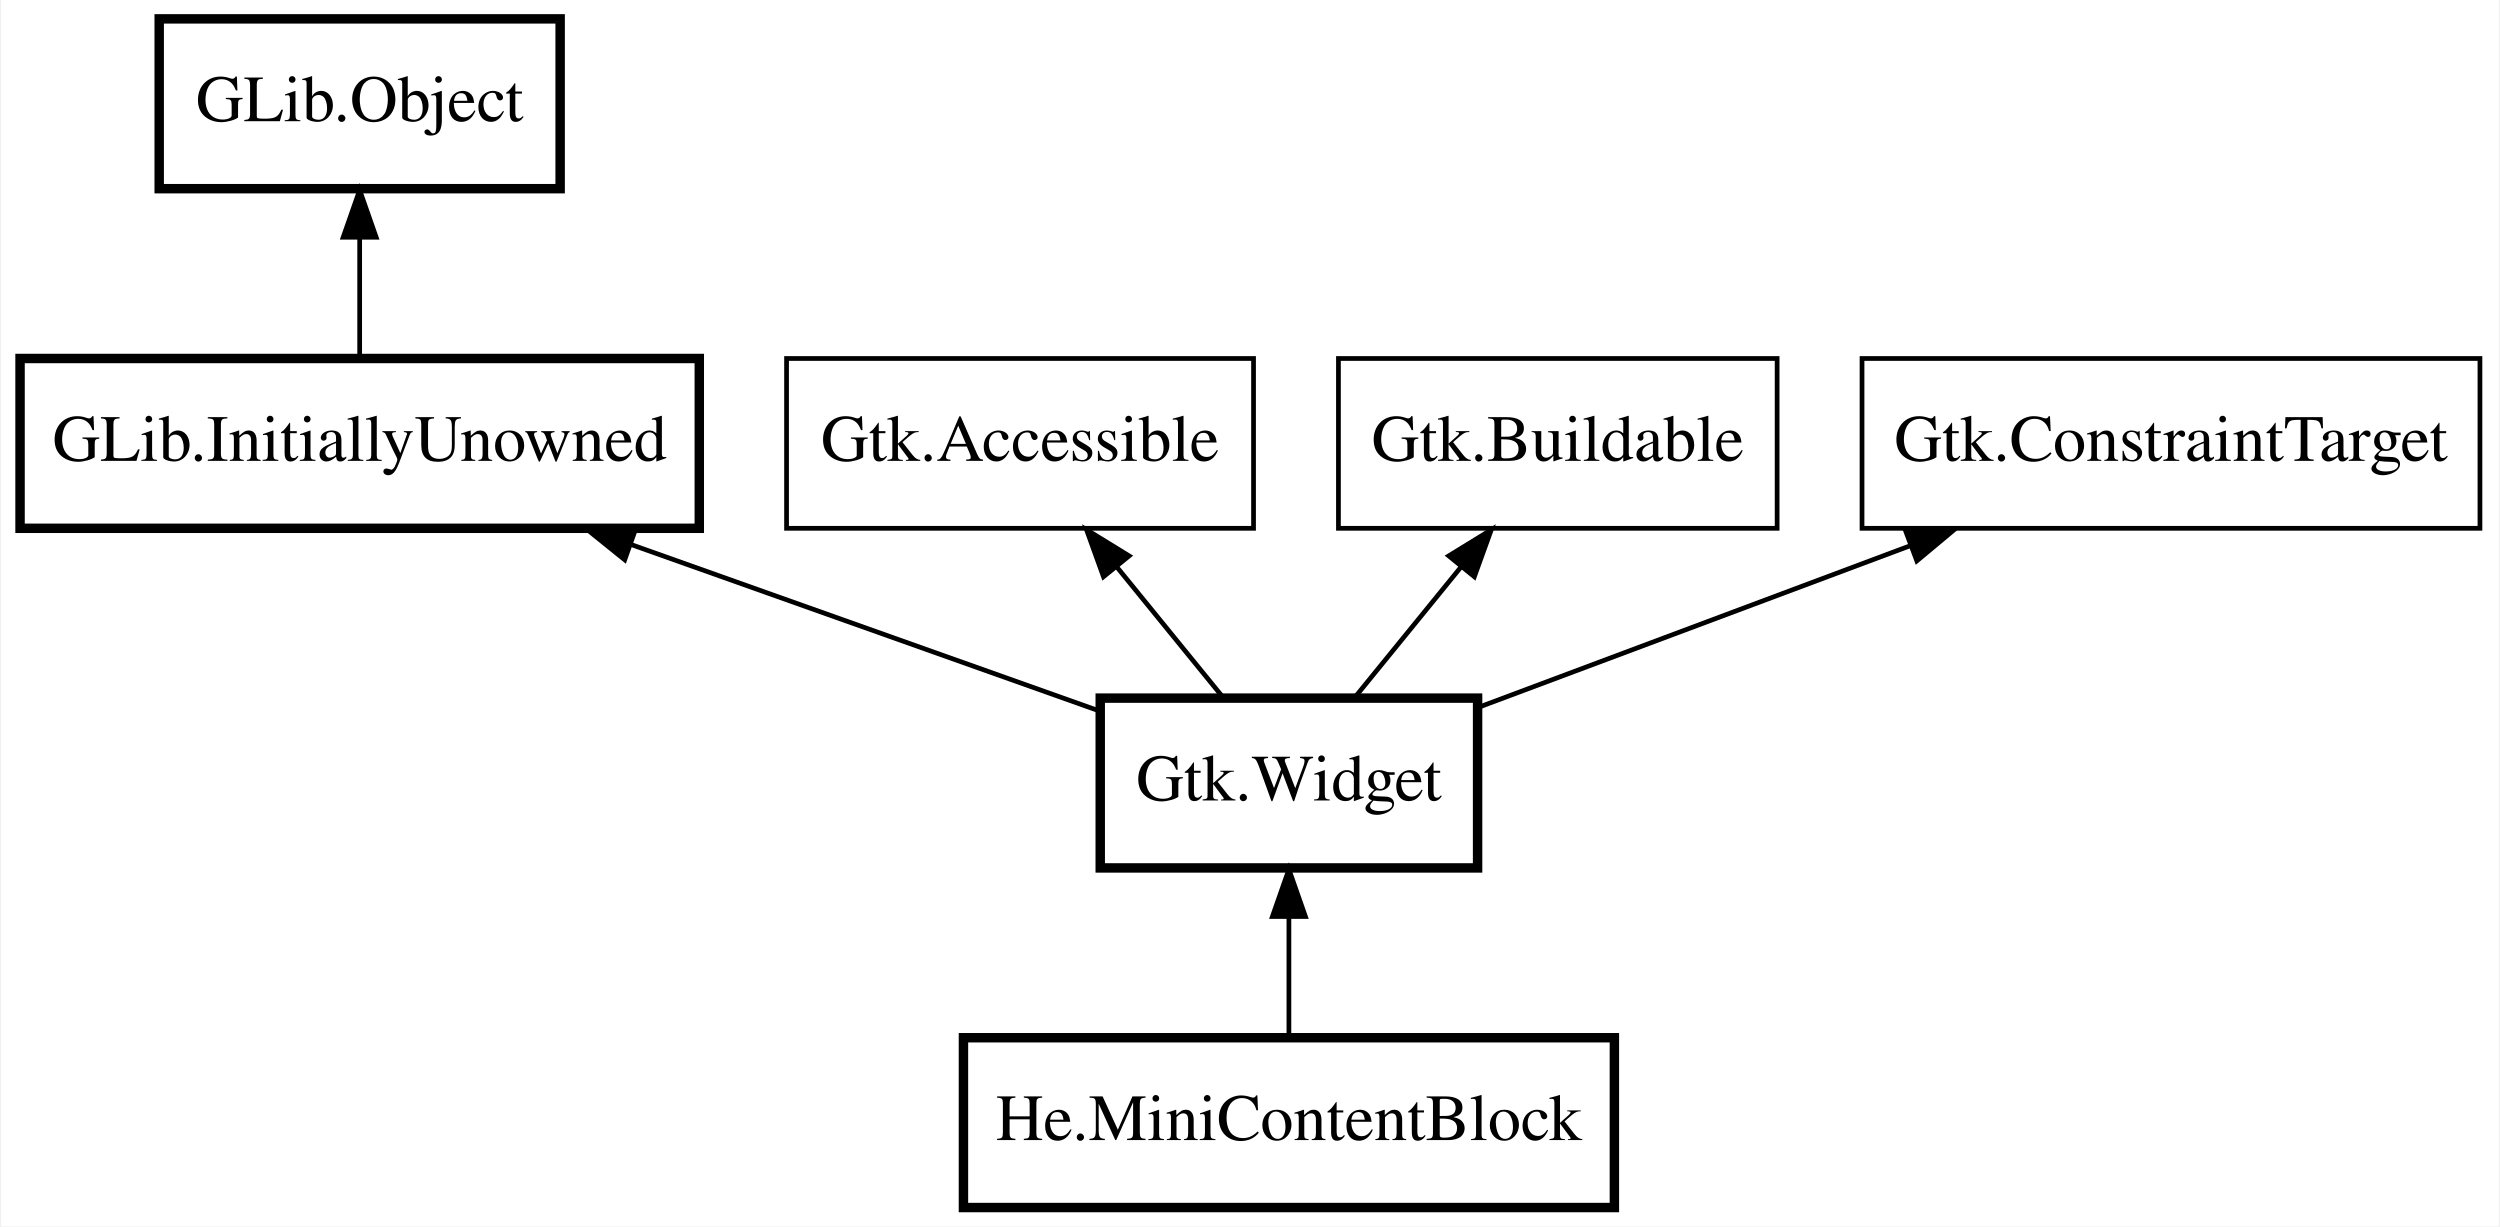
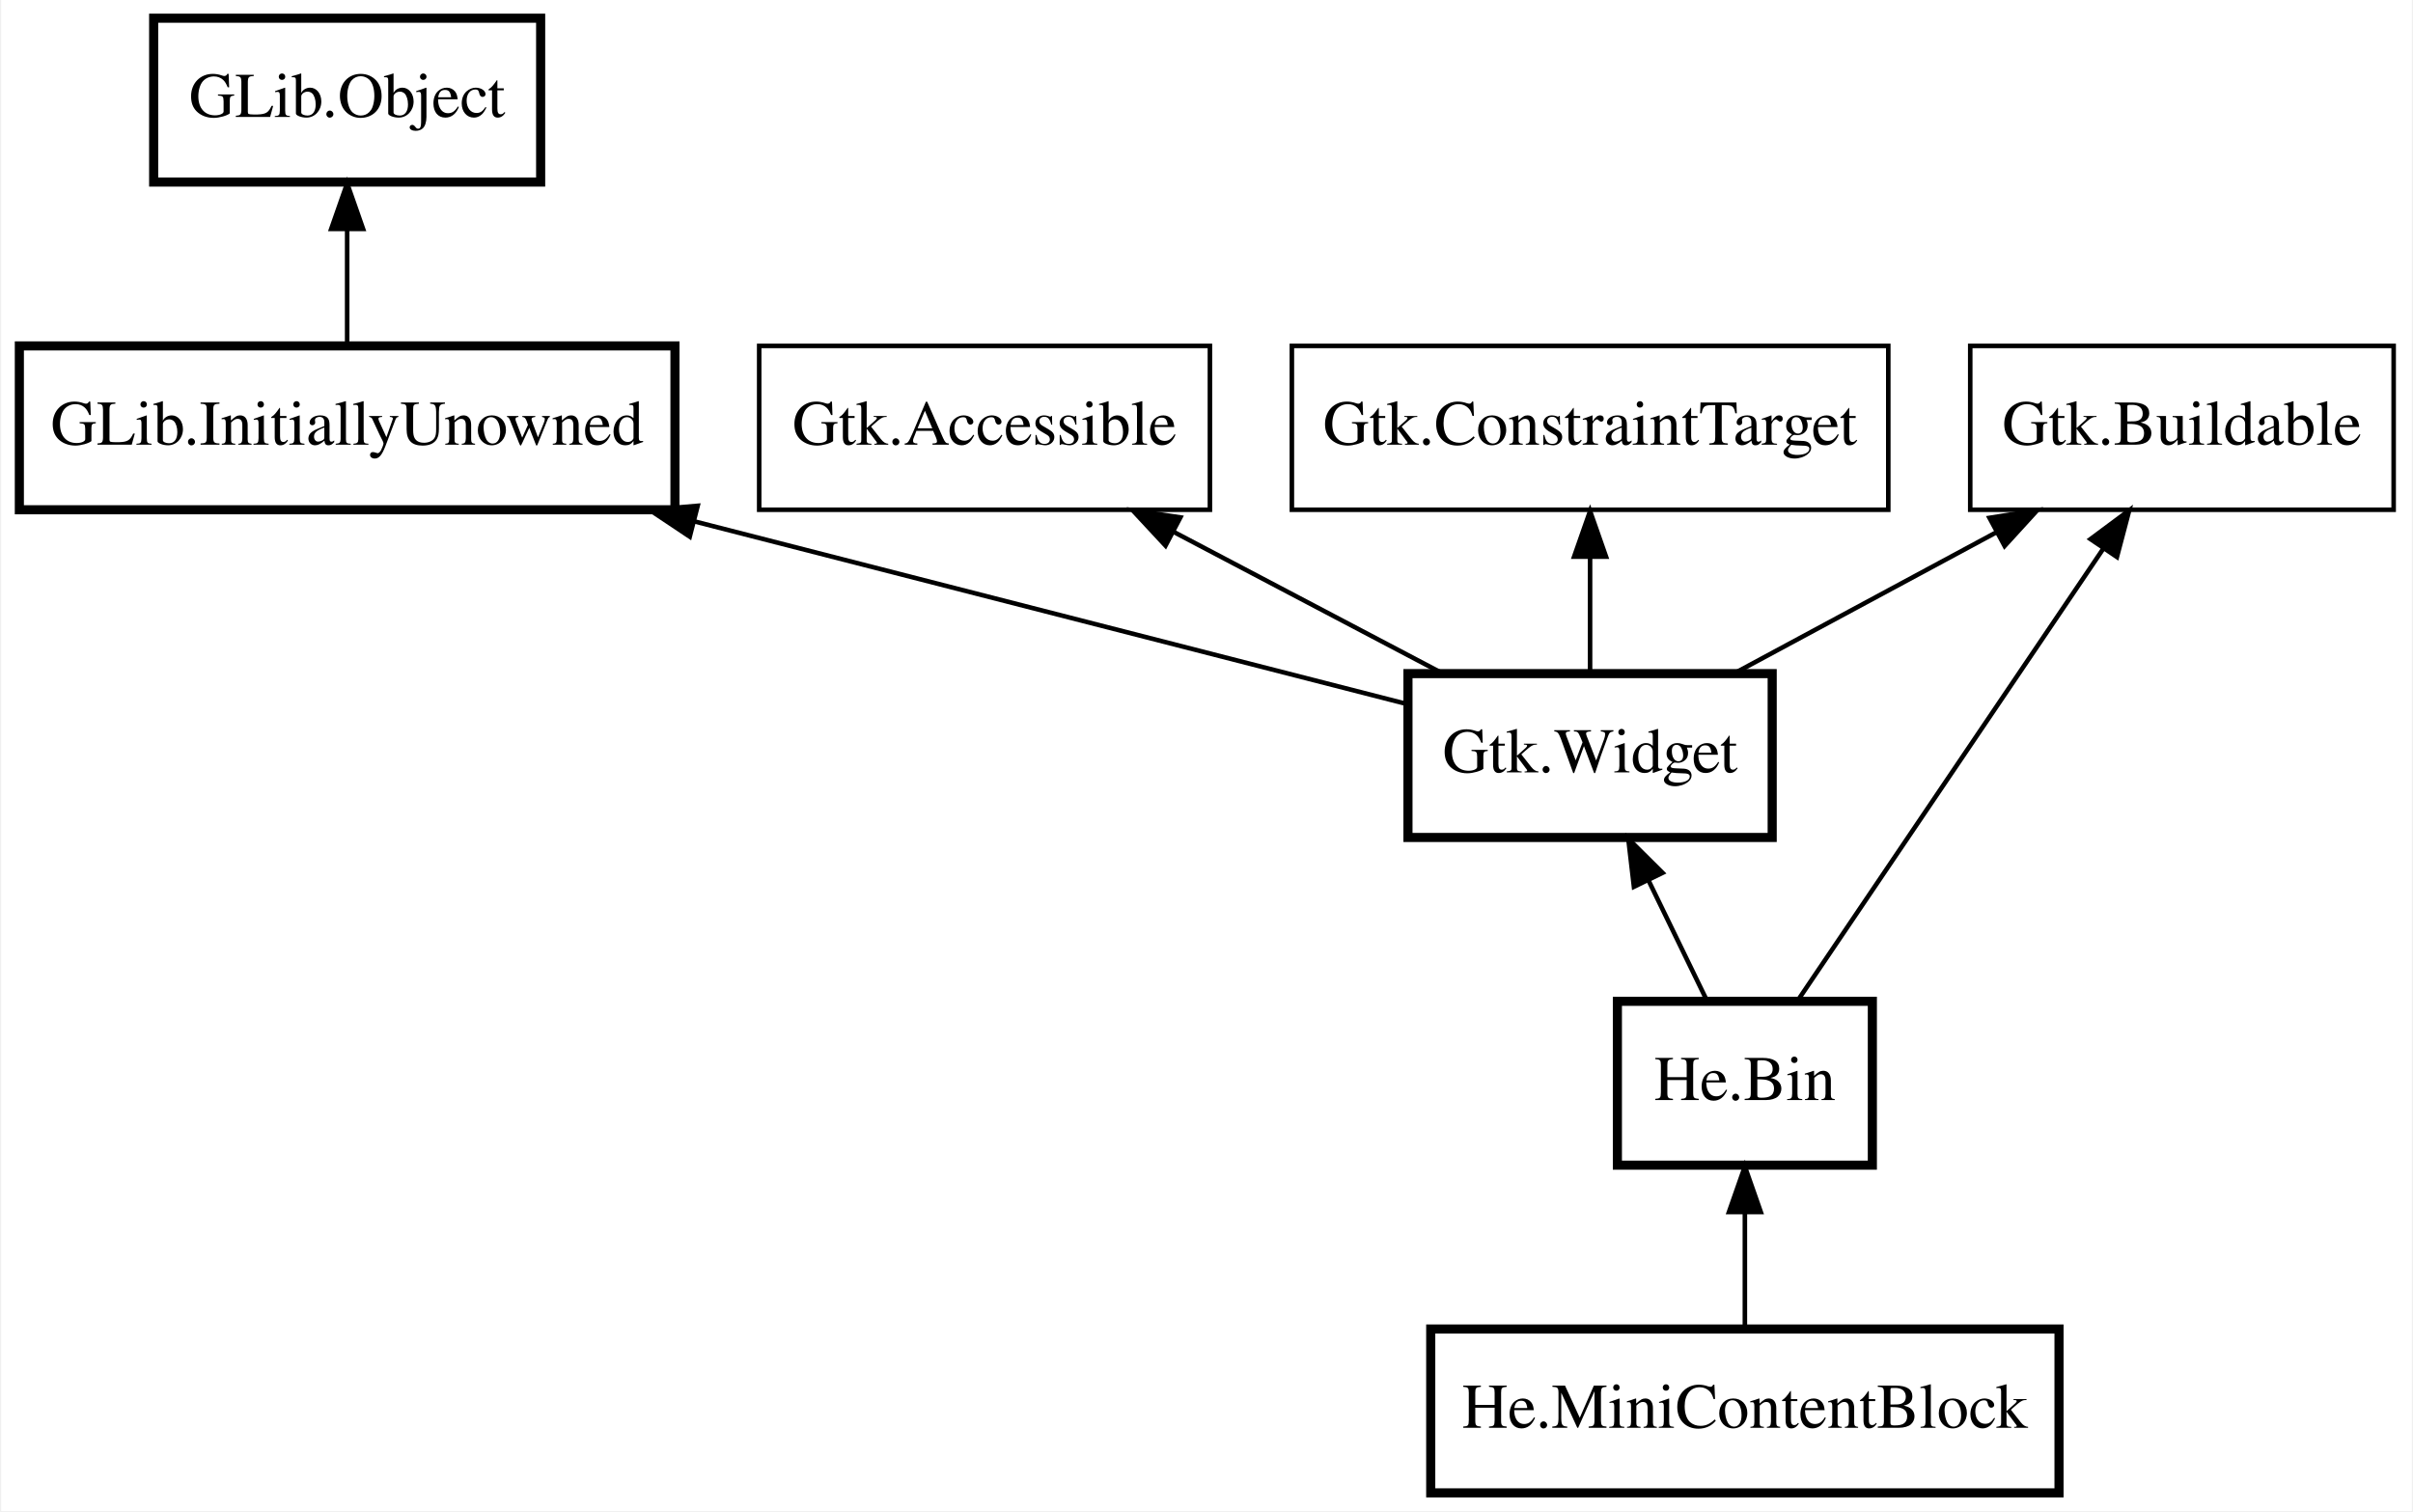
- <svg xmlns="http://www.w3.org/2000/svg" xmlns:xlink="http://www.w3.org/1999/xlink" width="530pt" height="260pt" viewBox="0.00 0.00 529.50 260.00">
-   <g id="graph0" class="graph" transform="scale(1 1) rotate(0) translate(4 256)">
-     <polygon fill="white" stroke="transparent" points="-4,4 -4,-256 525.5,-256 525.5,4 -4,4" />
+ <svg xmlns="http://www.w3.org/2000/svg" xmlns:xlink="http://www.w3.org/1999/xlink" width="530pt" height="332pt" viewBox="0.00 0.00 529.50 332.00">
+   <g id="graph0" class="graph" transform="scale(1 1) rotate(0) translate(4 328)">
+     <polygon fill="white" stroke="transparent" points="-4,4 -4,-328 525.5,-328 525.5,4 -4,4" />
    <g id="node1" class="node">
      <g id="a_node1">
        <a xlink:href="He.MiniContentBlock.html" xlink:title="He.MiniContentBlock">
-           <polygon fill="none" stroke="black" stroke-width="2" points="338,-36 200,-36 200,0 338,0 338,-36" />
-           <text text-anchor="middle" x="269" y="-14.3" font-family="Times" font-size="14.00">He.MiniContentBlock</text>
+           <polygon fill="none" stroke="black" stroke-width="2" points="448,-36 310,-36 310,0 448,0 448,-36" />
+           <text text-anchor="middle" x="379" y="-14.3" font-family="Times" font-size="14.00">He.MiniContentBlock</text>
        </a>
      </g>
    </g>
    <g id="node2" class="node">
-       <polygon fill="none" stroke="black" stroke-width="2" points="309,-108 229,-108 229,-72 309,-72 309,-108" />
-       <text text-anchor="middle" x="269" y="-86.3" font-family="Times" font-size="14.00">Gtk.Widget</text>
+       <g id="a_node2">
+         <a xlink:href="He.Bin.html" xlink:title="He.Bin">
+           <polygon fill="none" stroke="black" stroke-width="2" points="407,-108 351,-108 351,-72 407,-72 407,-108" />
+           <text text-anchor="middle" x="379" y="-86.3" font-family="Times" font-size="14.00">He.Bin</text>
+         </a>
+       </g>
    </g>
    <g id="edge1" class="edge">
-       <path fill="none" stroke="black" d="M269,-61.67C269,-53.05 269,-43.79 269,-36.1" />
-       <polygon fill="black" stroke="black" points="265.5,-61.7 269,-71.7 272.5,-61.7 265.5,-61.7" />
+       <path fill="none" stroke="black" d="M379,-61.67C379,-53.05 379,-43.79 379,-36.1" />
+       <polygon fill="black" stroke="black" points="375.5,-61.7 379,-71.7 382.5,-61.7 375.5,-61.7" />
    </g>
    <g id="node3" class="node">
-       <polygon fill="none" stroke="black" stroke-width="2" points="144,-180 0,-180 0,-144 144,-144 144,-180" />
-       <text text-anchor="middle" x="72" y="-158.3" font-family="Times" font-size="14.00">GLib.InitiallyUnowned</text>
+       <polygon fill="none" stroke="black" stroke-width="2" points="385,-180 305,-180 305,-144 385,-144 385,-180" />
+       <text text-anchor="middle" x="345" y="-158.3" font-family="Times" font-size="14.00">Gtk.Widget</text>
    </g>
    <g id="edge2" class="edge">
-       <path fill="none" stroke="black" d="M129.59,-140.54C161.45,-129.22 200.26,-115.43 228.83,-105.27" />
-       <polygon fill="black" stroke="black" points="128.19,-137.32 119.94,-143.97 130.53,-143.92 128.19,-137.32" />
+       <path fill="none" stroke="black" d="M357.86,-134.51C362.16,-125.67 366.84,-116.04 370.69,-108.1" />
+       <polygon fill="black" stroke="black" points="354.63,-133.17 353.4,-143.7 360.92,-136.23 354.63,-133.17" />
    </g>
    <g id="node4" class="node">
-       <polygon fill="none" stroke="black" stroke-width="2" points="114.5,-252 29.5,-252 29.5,-216 114.5,-216 114.5,-252" />
-       <text text-anchor="middle" x="72" y="-230.3" font-family="Times" font-size="14.00">GLib.Object</text>
+       <polygon fill="none" stroke="black" stroke-width="2" points="144,-252 0,-252 0,-216 144,-216 144,-252" />
+       <text text-anchor="middle" x="72" y="-230.3" font-family="Times" font-size="14.00">GLib.InitiallyUnowned</text>
    </g>
    <g id="edge3" class="edge">
-       <path fill="none" stroke="black" d="M72,-205.67C72,-197.05 72,-187.79 72,-180.1" />
-       <polygon fill="black" stroke="black" points="68.5,-205.7 72,-215.7 75.5,-205.7 68.5,-205.7" />
+       <path fill="none" stroke="black" d="M148.41,-213.41C199.26,-200.37 264.01,-183.77 305,-173.26" />
+       <polygon fill="black" stroke="black" points="147.25,-210.09 138.43,-215.97 148.99,-216.87 147.25,-210.09" />
    </g>
    <g id="node5" class="node">
-       <polygon fill="none" stroke="black" points="261.5,-180 162.5,-180 162.5,-144 261.5,-144 261.5,-180" />
-       <text text-anchor="middle" x="212" y="-158.3" font-family="Times" font-size="14.00">Gtk.Accessible</text>
+       <polygon fill="none" stroke="black" stroke-width="2" points="114.5,-324 29.5,-324 29.5,-288 114.5,-288 114.5,-324" />
+       <text text-anchor="middle" x="72" y="-302.3" font-family="Times" font-size="14.00">GLib.Object</text>
    </g>
    <g id="edge4" class="edge">
-       <path fill="none" stroke="black" d="M232.42,-135.92C239.93,-126.69 248.26,-116.47 255.07,-108.1" />
-       <polygon fill="black" stroke="black" points="229.69,-133.73 226.09,-143.7 235.12,-138.15 229.69,-133.73" />
+       <path fill="none" stroke="black" d="M72,-277.67C72,-269.05 72,-259.79 72,-252.1" />
+       <polygon fill="black" stroke="black" points="68.5,-277.7 72,-287.7 75.5,-277.7 68.5,-277.7" />
    </g>
    <g id="node6" class="node">
-       <polygon fill="none" stroke="black" points="372.5,-180 279.5,-180 279.5,-144 372.5,-144 372.5,-180" />
-       <text text-anchor="middle" x="326" y="-158.3" font-family="Times" font-size="14.00">Gtk.Buildable</text>
+       <polygon fill="none" stroke="black" points="261.5,-252 162.5,-252 162.5,-216 261.5,-216 261.5,-252" />
+       <text text-anchor="middle" x="212" y="-230.3" font-family="Times" font-size="14.00">Gtk.Accessible</text>
    </g>
    <g id="edge5" class="edge">
-       <path fill="none" stroke="black" d="M305.58,-135.92C298.07,-126.69 289.74,-116.47 282.93,-108.1" />
-       <polygon fill="black" stroke="black" points="302.88,-138.15 311.91,-143.7 308.31,-133.73 302.88,-138.15" />
+       <path fill="none" stroke="black" d="M253.55,-211.13C272.5,-201.16 294.61,-189.52 312.34,-180.19" />
+       <polygon fill="black" stroke="black" points="251.75,-208.12 244.54,-215.88 255.01,-214.32 251.75,-208.12" />
    </g>
    <g id="node7" class="node">
-       <polygon fill="none" stroke="black" points="521.5,-180 390.5,-180 390.5,-144 521.5,-144 521.5,-180" />
-       <text text-anchor="middle" x="456" y="-158.3" font-family="Times" font-size="14.00">Gtk.ConstraintTarget</text>
+       <polygon fill="none" stroke="black" points="521.5,-252 428.5,-252 428.5,-216 521.5,-216 521.5,-252" />
+       <text text-anchor="middle" x="475" y="-230.3" font-family="Times" font-size="14.00">Gtk.Buildable</text>
+     </g>
+     <g id="edge8" class="edge">
+       <path fill="none" stroke="black" d="M457.8,-207.56C438.4,-178.86 407.37,-132.96 390.62,-108.19" />
+       <polygon fill="black" stroke="black" points="454.92,-209.55 463.42,-215.87 460.72,-205.63 454.92,-209.55" />
    </g>
    <g id="edge6" class="edge">
-       <path fill="none" stroke="black" d="M400.56,-140.25C371.22,-129.27 335.86,-116.03 309.19,-106.05" />
-       <polygon fill="black" stroke="black" points="399.66,-143.65 410.25,-143.88 402.12,-137.09 399.66,-143.65" />
+       <path fill="none" stroke="black" d="M434.39,-211.13C415.87,-201.16 394.26,-189.52 376.92,-180.19" />
+       <polygon fill="black" stroke="black" points="432.73,-214.22 443.2,-215.88 436.05,-208.05 432.73,-214.22" />
+     </g>
+     <g id="node8" class="node">
+       <polygon fill="none" stroke="black" points="410.5,-252 279.5,-252 279.5,-216 410.5,-216 410.5,-252" />
+       <text text-anchor="middle" x="345" y="-230.3" font-family="Times" font-size="14.00">Gtk.ConstraintTarget</text>
+     </g>
+     <g id="edge7" class="edge">
+       <path fill="none" stroke="black" d="M345,-205.67C345,-197.05 345,-187.79 345,-180.1" />
+       <polygon fill="black" stroke="black" points="341.5,-205.7 345,-215.7 348.5,-205.7 341.5,-205.7" />
    </g>
  </g>
</svg>
